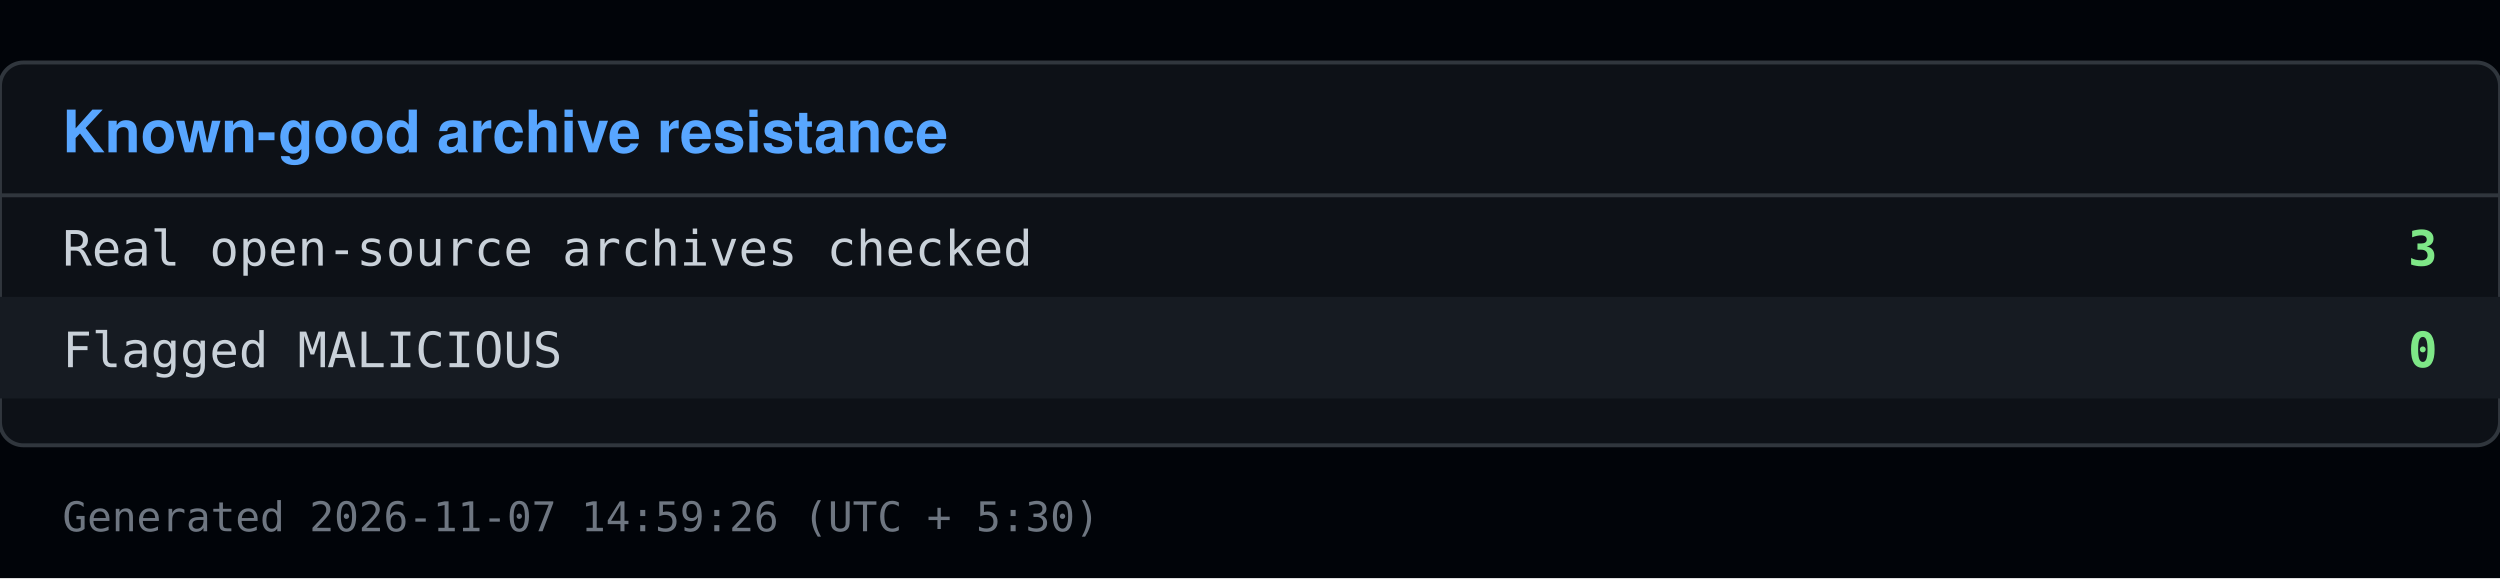
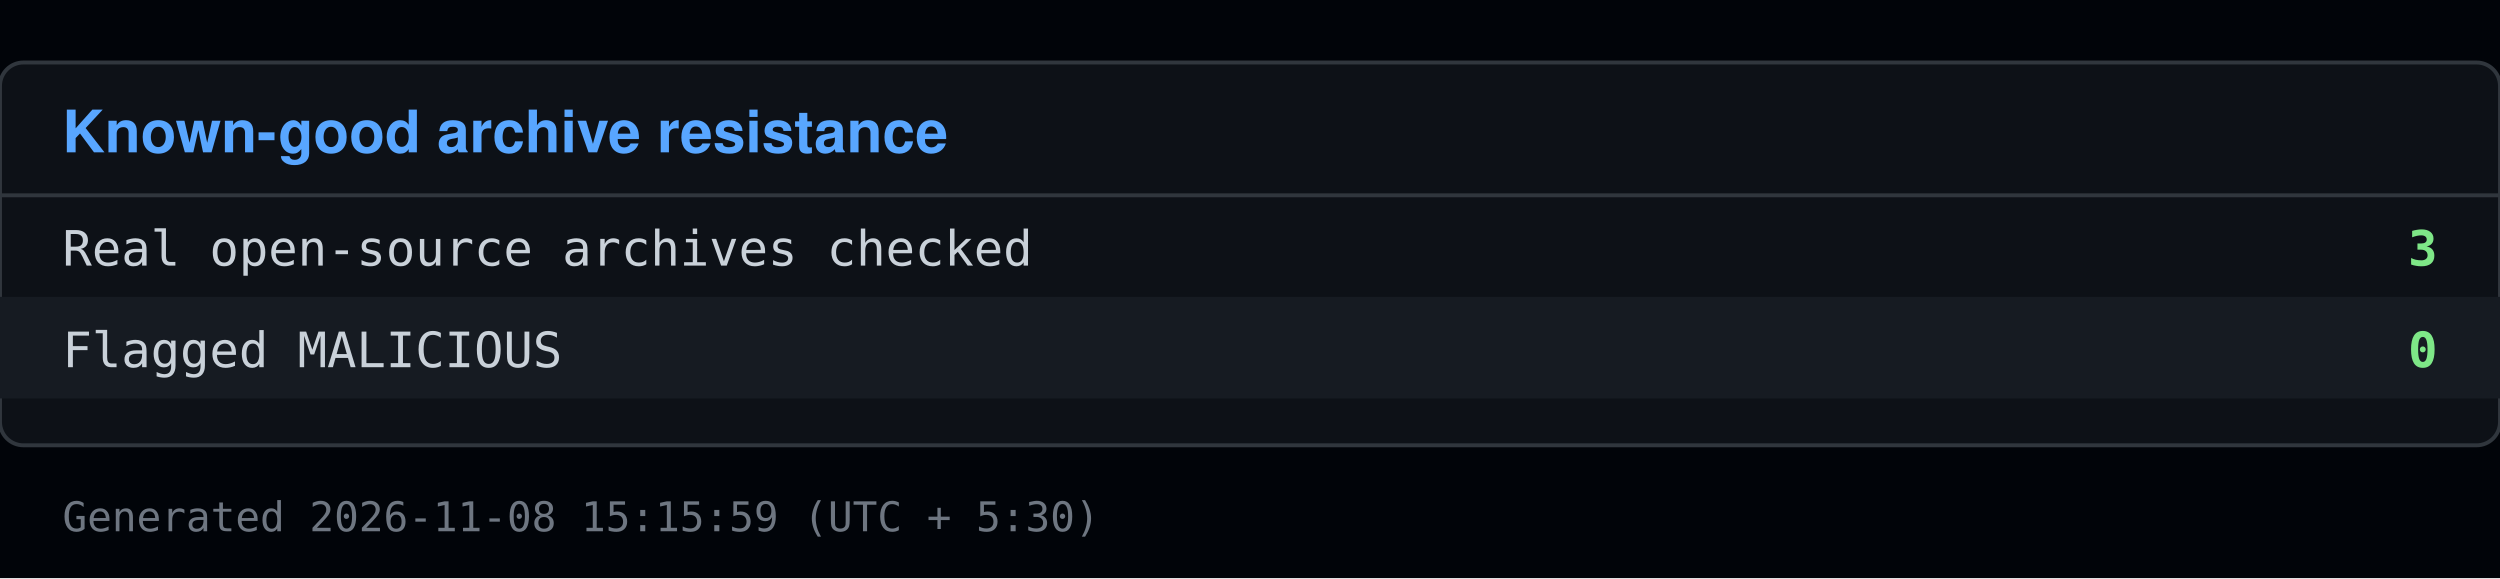
<svg xmlns="http://www.w3.org/2000/svg" viewBox="0 0 640 148" width="640" height="148">
  <rect x="0" y="0" width="640" height="148" fill="#010409" />
  <rect x="0" y="16" width="640" height="98" fill="#0d1117" stroke="#30363d" rx="6" />
  <text x="16" y="39" font-family="Segoe UI, Helvetica, Arial, sans-serif" font-size="15" font-weight="600" fill="#58a6ff">Known-good archive resistance</text>
  <line x1="0" y1="50" x2="640" y2="50" stroke="#30363d" />
  <text x="16" y="68" font-family="Consolas, Menlo, monospace" font-size="12.5" fill="#c9d1d9">Real open-source archives checked</text>
  <text x="624" y="68" font-family="Consolas, Menlo, monospace" font-size="12.5" fill="#7ee787" text-anchor="end" font-weight="600">3</text>
  <rect x="0" y="76" width="640" height="26" fill="#161b22" />
  <text x="16" y="94" font-family="Consolas, Menlo, monospace" font-size="12.5" fill="#c9d1d9">Flagged MALICIOUS</text>
  <text x="624" y="94" font-family="Consolas, Menlo, monospace" font-size="12.5" fill="#7ee787" text-anchor="end" font-weight="600">0</text>
-   <text x="16" y="136" font-family="Consolas, Menlo, monospace" font-size="10.5" fill="#6e7681">Generated 2026-11-07 14:59:26 (UTC + 5:30)</text>
+   <text x="16" y="136" font-family="Consolas, Menlo, monospace" font-size="10.5" fill="#6e7681">Generated 2026-11-08 15:15:59 (UTC + 5:30)</text>
</svg>
